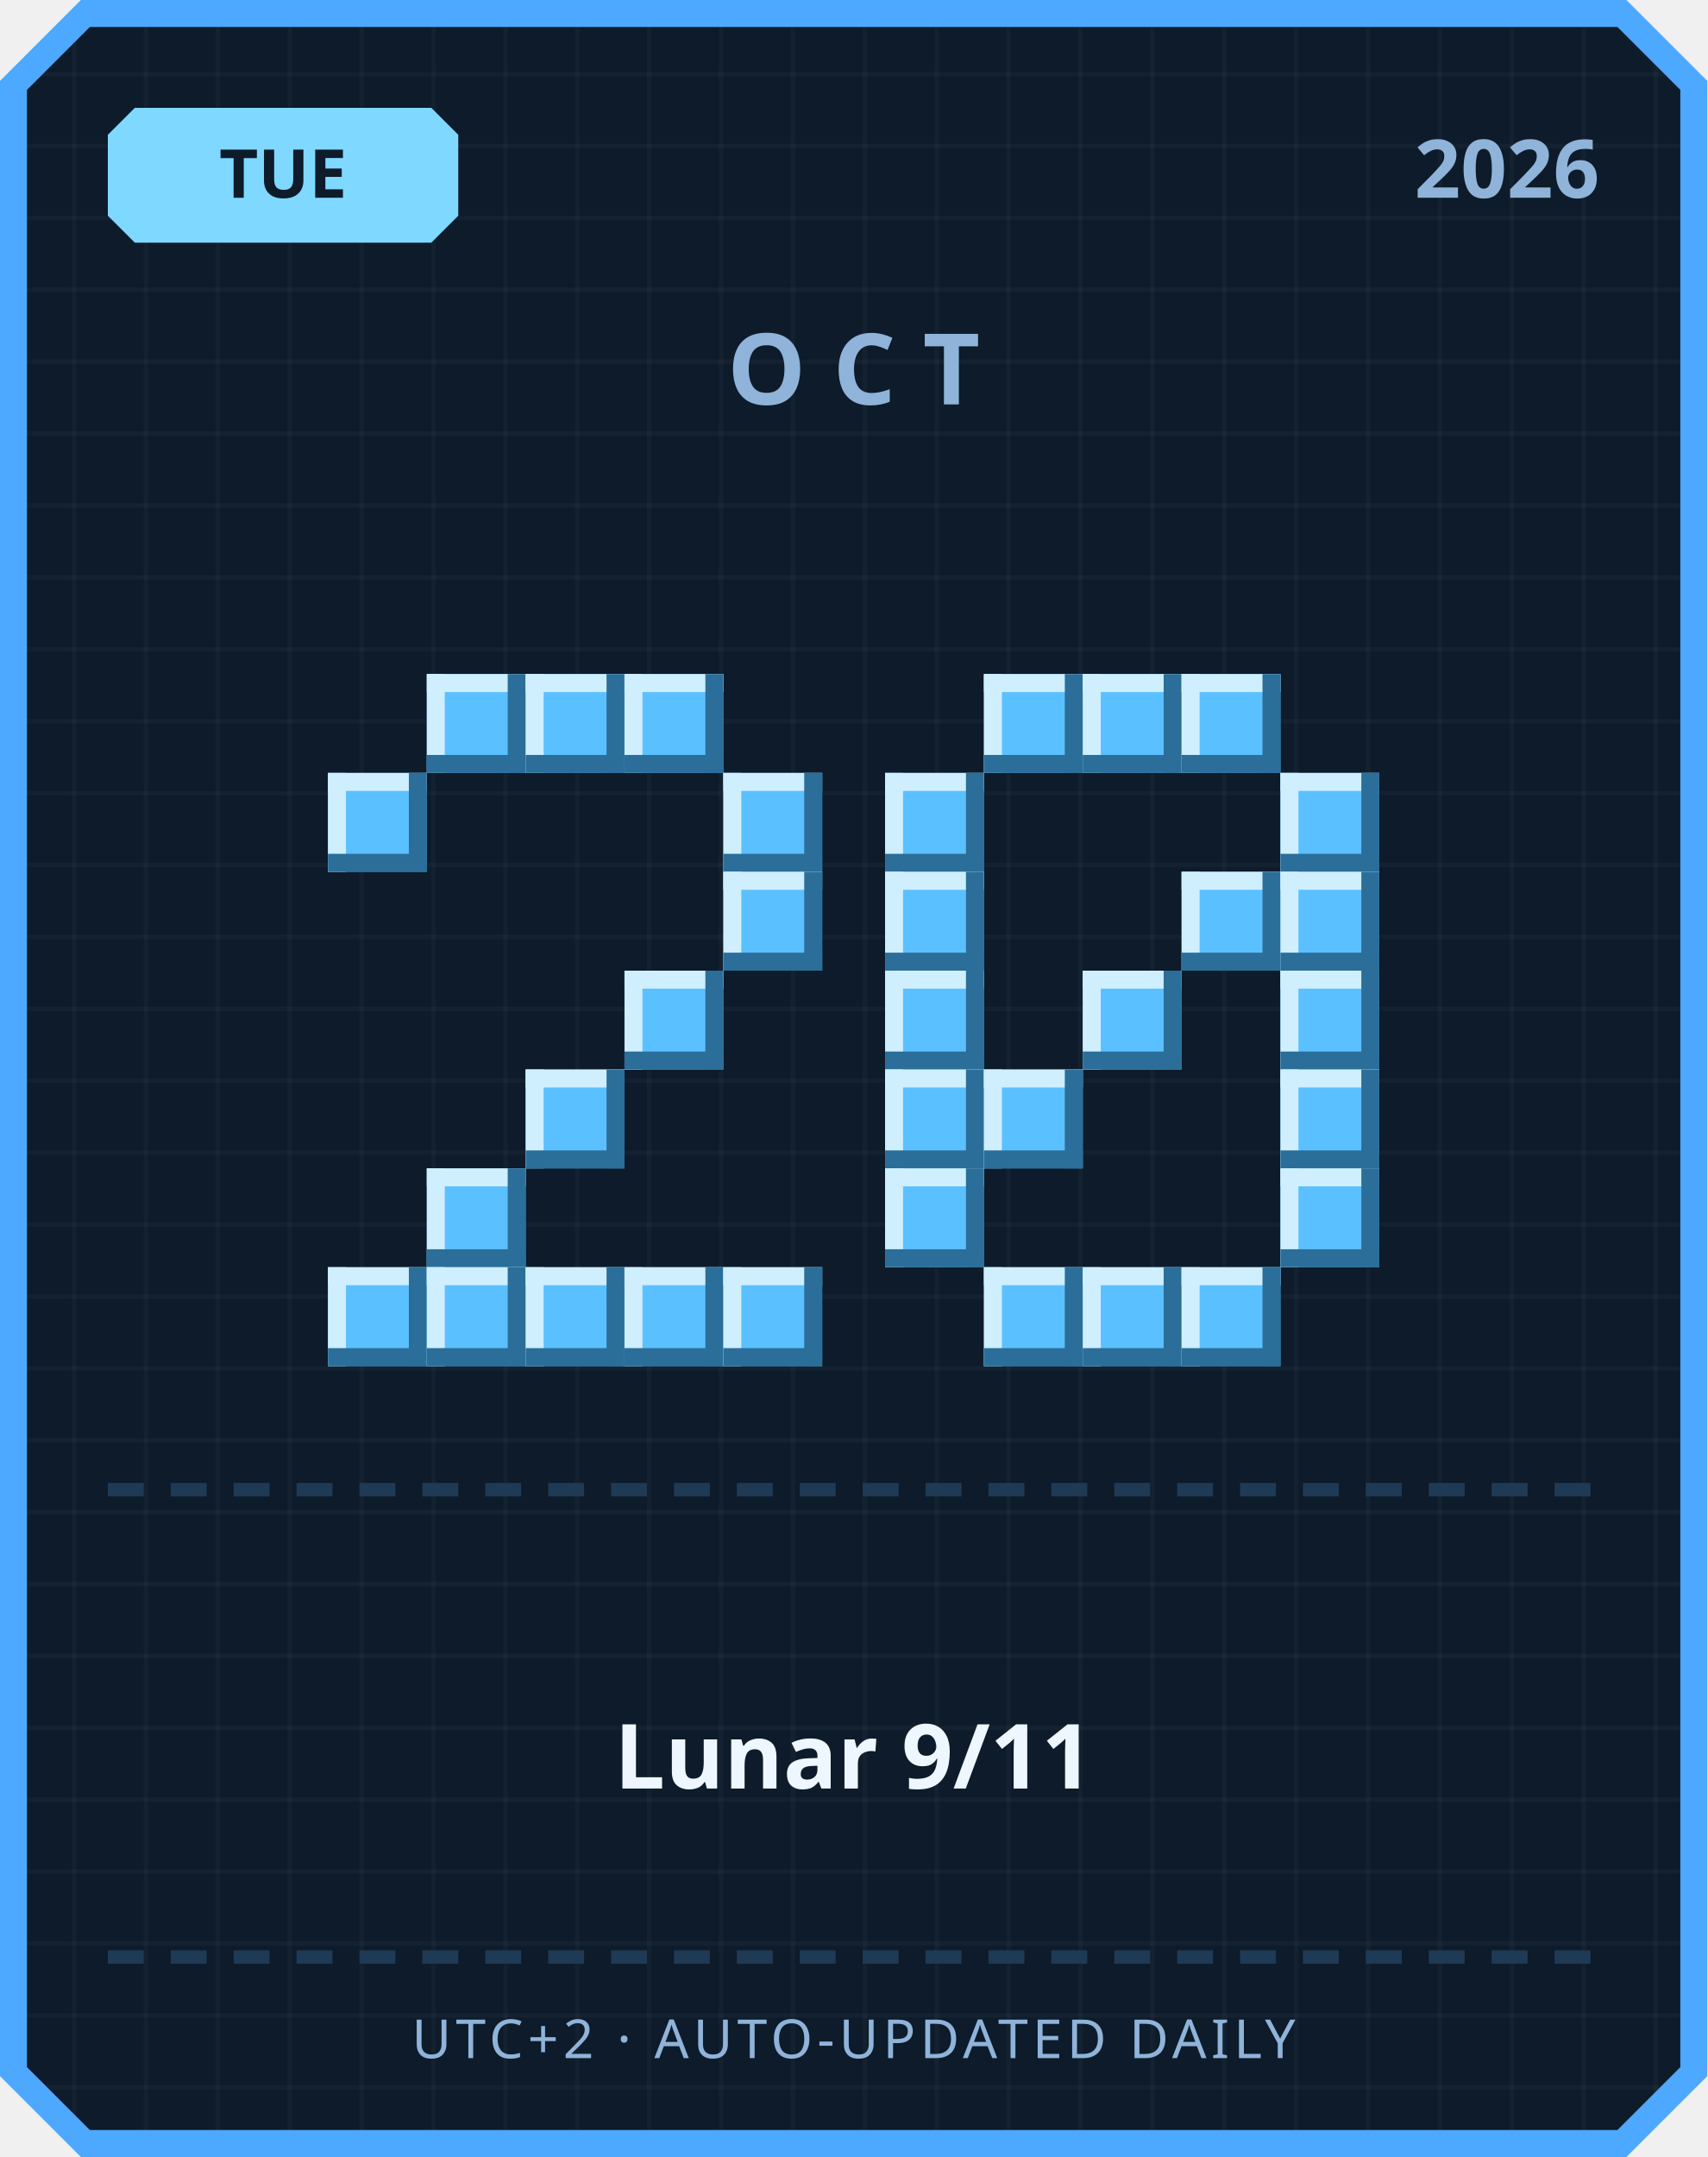
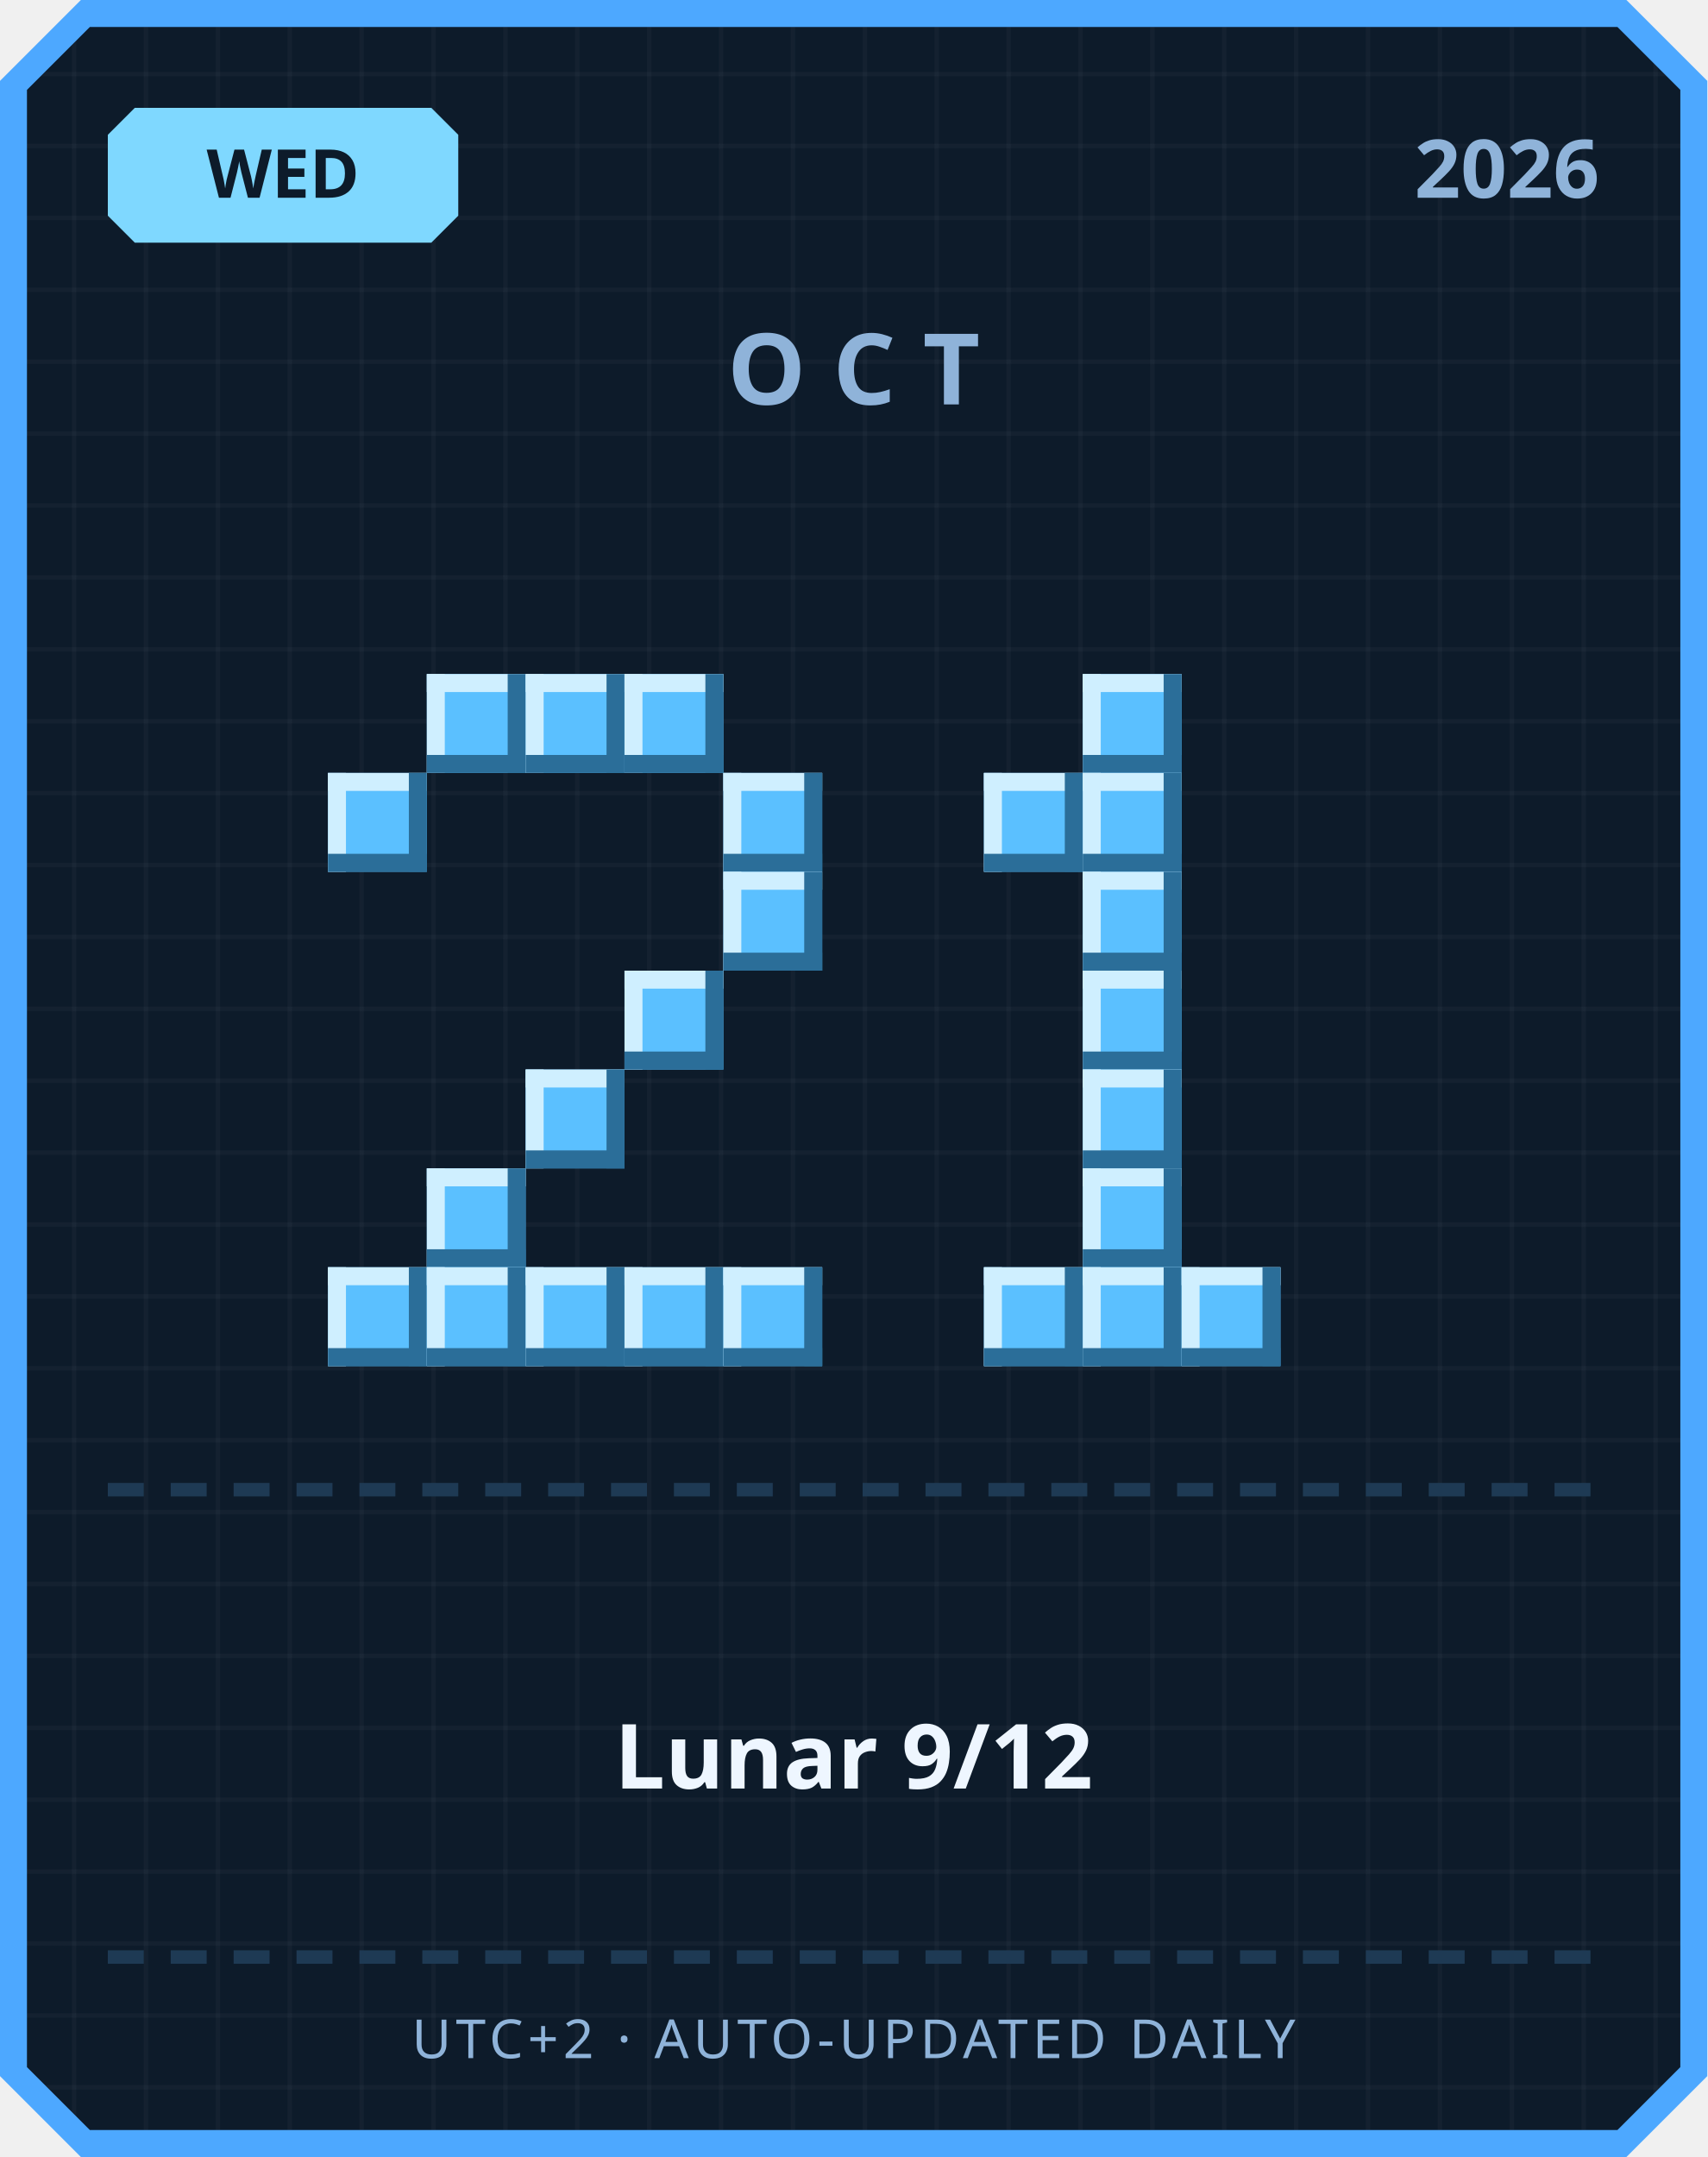
<svg xmlns="http://www.w3.org/2000/svg" width="380" height="480" viewBox="0 0 380 480">
  <defs>
    <pattern id="grid" width="16" height="16" patternUnits="userSpaceOnUse">
      <rect width="16" height="16" fill="#0d1b2a" />
      <rect width="1" height="16" fill="#ffffff" opacity="0.03" />
      <rect width="16" height="1" fill="#ffffff" opacity="0.03" />
    </pattern>
  </defs>
  <path d="M 18,0 L 362,0 L 380,18 L 380,462 L 362,480 L 18,480 L 0,462 L 0,18 Z" fill="#4da8ff" />
  <path d="M 20,6 L 360,6 L 374,20 L 374,460 L 360,474 L 20,474 L 6,460 L 6,20 Z" fill="url(#grid)" />
  <path d="M 30,24 L 96,24 L 102,30 L 102,48 L 96,54 L 30,54 L 24,48 L 24,30 Z" fill="#7fd8ff" />
-   <text x="63" y="44" text-anchor="middle" font-family="'Segoe UI', sans-serif" font-size="15" font-weight="700" fill="#0d1b2a">TUE</text>
+   <text x="63" y="44" text-anchor="middle" font-family="'Segoe UI', sans-serif" font-size="15" font-weight="700" fill="#0d1b2a">WED</text>
  <text x="356" y="44" text-anchor="end" font-family="'Segoe UI', sans-serif" font-size="18" font-weight="700" fill="#8fb3d9">2026</text>
  <text x="190" y="90" text-anchor="middle" font-family="'Segoe UI', sans-serif" font-size="22" font-weight="700" letter-spacing="6" fill="#8fb3d9">OCT</text>
  <rect x="95" y="150" width="22" height="22" fill="#5bc0ff" />
  <rect x="95" y="150" width="22" height="4" fill="#cfefff" />
  <rect x="95" y="150" width="4" height="22" fill="#cfefff" />
  <rect x="95" y="168" width="22" height="4" fill="#2b6e99" />
  <rect x="113" y="150" width="4" height="22" fill="#2b6e99" />
  <rect x="117" y="150" width="22" height="22" fill="#5bc0ff" />
  <rect x="117" y="150" width="22" height="4" fill="#cfefff" />
  <rect x="117" y="150" width="4" height="22" fill="#cfefff" />
  <rect x="117" y="168" width="22" height="4" fill="#2b6e99" />
  <rect x="135" y="150" width="4" height="22" fill="#2b6e99" />
  <rect x="139" y="150" width="22" height="22" fill="#5bc0ff" />
  <rect x="139" y="150" width="22" height="4" fill="#cfefff" />
  <rect x="139" y="150" width="4" height="22" fill="#cfefff" />
  <rect x="139" y="168" width="22" height="4" fill="#2b6e99" />
  <rect x="157" y="150" width="4" height="22" fill="#2b6e99" />
  <rect x="73" y="172" width="22" height="22" fill="#5bc0ff" />
  <rect x="73" y="172" width="22" height="4" fill="#cfefff" />
  <rect x="73" y="172" width="4" height="22" fill="#cfefff" />
  <rect x="73" y="190" width="22" height="4" fill="#2b6e99" />
  <rect x="91" y="172" width="4" height="22" fill="#2b6e99" />
  <rect x="161" y="172" width="22" height="22" fill="#5bc0ff" />
  <rect x="161" y="172" width="22" height="4" fill="#cfefff" />
  <rect x="161" y="172" width="4" height="22" fill="#cfefff" />
  <rect x="161" y="190" width="22" height="4" fill="#2b6e99" />
  <rect x="179" y="172" width="4" height="22" fill="#2b6e99" />
  <rect x="161" y="194" width="22" height="22" fill="#5bc0ff" />
  <rect x="161" y="194" width="22" height="4" fill="#cfefff" />
  <rect x="161" y="194" width="4" height="22" fill="#cfefff" />
  <rect x="161" y="212" width="22" height="4" fill="#2b6e99" />
  <rect x="179" y="194" width="4" height="22" fill="#2b6e99" />
  <rect x="139" y="216" width="22" height="22" fill="#5bc0ff" />
  <rect x="139" y="216" width="22" height="4" fill="#cfefff" />
  <rect x="139" y="216" width="4" height="22" fill="#cfefff" />
  <rect x="139" y="234" width="22" height="4" fill="#2b6e99" />
  <rect x="157" y="216" width="4" height="22" fill="#2b6e99" />
  <rect x="117" y="238" width="22" height="22" fill="#5bc0ff" />
  <rect x="117" y="238" width="22" height="4" fill="#cfefff" />
  <rect x="117" y="238" width="4" height="22" fill="#cfefff" />
  <rect x="117" y="256" width="22" height="4" fill="#2b6e99" />
  <rect x="135" y="238" width="4" height="22" fill="#2b6e99" />
  <rect x="95" y="260" width="22" height="22" fill="#5bc0ff" />
  <rect x="95" y="260" width="22" height="4" fill="#cfefff" />
  <rect x="95" y="260" width="4" height="22" fill="#cfefff" />
  <rect x="95" y="278" width="22" height="4" fill="#2b6e99" />
  <rect x="113" y="260" width="4" height="22" fill="#2b6e99" />
  <rect x="73" y="282" width="22" height="22" fill="#5bc0ff" />
  <rect x="73" y="282" width="22" height="4" fill="#cfefff" />
  <rect x="73" y="282" width="4" height="22" fill="#cfefff" />
  <rect x="73" y="300" width="22" height="4" fill="#2b6e99" />
  <rect x="91" y="282" width="4" height="22" fill="#2b6e99" />
  <rect x="95" y="282" width="22" height="22" fill="#5bc0ff" />
  <rect x="95" y="282" width="22" height="4" fill="#cfefff" />
  <rect x="95" y="282" width="4" height="22" fill="#cfefff" />
  <rect x="95" y="300" width="22" height="4" fill="#2b6e99" />
  <rect x="113" y="282" width="4" height="22" fill="#2b6e99" />
  <rect x="117" y="282" width="22" height="22" fill="#5bc0ff" />
  <rect x="117" y="282" width="22" height="4" fill="#cfefff" />
  <rect x="117" y="282" width="4" height="22" fill="#cfefff" />
  <rect x="117" y="300" width="22" height="4" fill="#2b6e99" />
  <rect x="135" y="282" width="4" height="22" fill="#2b6e99" />
  <rect x="139" y="282" width="22" height="22" fill="#5bc0ff" />
  <rect x="139" y="282" width="22" height="4" fill="#cfefff" />
  <rect x="139" y="282" width="4" height="22" fill="#cfefff" />
  <rect x="139" y="300" width="22" height="4" fill="#2b6e99" />
  <rect x="157" y="282" width="4" height="22" fill="#2b6e99" />
  <rect x="161" y="282" width="22" height="22" fill="#5bc0ff" />
  <rect x="161" y="282" width="22" height="4" fill="#cfefff" />
  <rect x="161" y="282" width="4" height="22" fill="#cfefff" />
  <rect x="161" y="300" width="22" height="4" fill="#2b6e99" />
  <rect x="179" y="282" width="4" height="22" fill="#2b6e99" />
-   <rect x="219" y="150" width="22" height="22" fill="#5bc0ff" />
-   <rect x="219" y="150" width="22" height="4" fill="#cfefff" />
-   <rect x="219" y="150" width="4" height="22" fill="#cfefff" />
-   <rect x="219" y="168" width="22" height="4" fill="#2b6e99" />
-   <rect x="237" y="150" width="4" height="22" fill="#2b6e99" />
  <rect x="241" y="150" width="22" height="22" fill="#5bc0ff" />
  <rect x="241" y="150" width="22" height="4" fill="#cfefff" />
  <rect x="241" y="150" width="4" height="22" fill="#cfefff" />
  <rect x="241" y="168" width="22" height="4" fill="#2b6e99" />
  <rect x="259" y="150" width="4" height="22" fill="#2b6e99" />
-   <rect x="263" y="150" width="22" height="22" fill="#5bc0ff" />
-   <rect x="263" y="150" width="22" height="4" fill="#cfefff" />
-   <rect x="263" y="150" width="4" height="22" fill="#cfefff" />
-   <rect x="263" y="168" width="22" height="4" fill="#2b6e99" />
-   <rect x="281" y="150" width="4" height="22" fill="#2b6e99" />
-   <rect x="197" y="172" width="22" height="22" fill="#5bc0ff" />
-   <rect x="197" y="172" width="22" height="4" fill="#cfefff" />
-   <rect x="197" y="172" width="4" height="22" fill="#cfefff" />
-   <rect x="197" y="190" width="22" height="4" fill="#2b6e99" />
-   <rect x="215" y="172" width="4" height="22" fill="#2b6e99" />
-   <rect x="285" y="172" width="22" height="22" fill="#5bc0ff" />
-   <rect x="285" y="172" width="22" height="4" fill="#cfefff" />
-   <rect x="285" y="172" width="4" height="22" fill="#cfefff" />
-   <rect x="285" y="190" width="22" height="4" fill="#2b6e99" />
-   <rect x="303" y="172" width="4" height="22" fill="#2b6e99" />
-   <rect x="197" y="194" width="22" height="22" fill="#5bc0ff" />
-   <rect x="197" y="194" width="22" height="4" fill="#cfefff" />
-   <rect x="197" y="194" width="4" height="22" fill="#cfefff" />
-   <rect x="197" y="212" width="22" height="4" fill="#2b6e99" />
-   <rect x="215" y="194" width="4" height="22" fill="#2b6e99" />
-   <rect x="263" y="194" width="22" height="22" fill="#5bc0ff" />
-   <rect x="263" y="194" width="22" height="4" fill="#cfefff" />
-   <rect x="263" y="194" width="4" height="22" fill="#cfefff" />
-   <rect x="263" y="212" width="22" height="4" fill="#2b6e99" />
-   <rect x="281" y="194" width="4" height="22" fill="#2b6e99" />
-   <rect x="285" y="194" width="22" height="22" fill="#5bc0ff" />
-   <rect x="285" y="194" width="22" height="4" fill="#cfefff" />
-   <rect x="285" y="194" width="4" height="22" fill="#cfefff" />
-   <rect x="285" y="212" width="22" height="4" fill="#2b6e99" />
-   <rect x="303" y="194" width="4" height="22" fill="#2b6e99" />
-   <rect x="197" y="216" width="22" height="22" fill="#5bc0ff" />
-   <rect x="197" y="216" width="22" height="4" fill="#cfefff" />
-   <rect x="197" y="216" width="4" height="22" fill="#cfefff" />
-   <rect x="197" y="234" width="22" height="4" fill="#2b6e99" />
-   <rect x="215" y="216" width="4" height="22" fill="#2b6e99" />
+   <rect x="219" y="172" width="22" height="22" fill="#5bc0ff" />
+   <rect x="219" y="172" width="22" height="4" fill="#cfefff" />
+   <rect x="219" y="172" width="4" height="22" fill="#cfefff" />
+   <rect x="219" y="190" width="22" height="4" fill="#2b6e99" />
+   <rect x="237" y="172" width="4" height="22" fill="#2b6e99" />
+   <rect x="241" y="172" width="22" height="22" fill="#5bc0ff" />
+   <rect x="241" y="172" width="22" height="4" fill="#cfefff" />
+   <rect x="241" y="172" width="4" height="22" fill="#cfefff" />
+   <rect x="241" y="190" width="22" height="4" fill="#2b6e99" />
+   <rect x="259" y="172" width="4" height="22" fill="#2b6e99" />
+   <rect x="241" y="194" width="22" height="22" fill="#5bc0ff" />
+   <rect x="241" y="194" width="22" height="4" fill="#cfefff" />
+   <rect x="241" y="194" width="4" height="22" fill="#cfefff" />
+   <rect x="241" y="212" width="22" height="4" fill="#2b6e99" />
+   <rect x="259" y="194" width="4" height="22" fill="#2b6e99" />
  <rect x="241" y="216" width="22" height="22" fill="#5bc0ff" />
  <rect x="241" y="216" width="22" height="4" fill="#cfefff" />
  <rect x="241" y="216" width="4" height="22" fill="#cfefff" />
  <rect x="241" y="234" width="22" height="4" fill="#2b6e99" />
  <rect x="259" y="216" width="4" height="22" fill="#2b6e99" />
-   <rect x="285" y="216" width="22" height="22" fill="#5bc0ff" />
-   <rect x="285" y="216" width="22" height="4" fill="#cfefff" />
-   <rect x="285" y="216" width="4" height="22" fill="#cfefff" />
-   <rect x="285" y="234" width="22" height="4" fill="#2b6e99" />
-   <rect x="303" y="216" width="4" height="22" fill="#2b6e99" />
-   <rect x="197" y="238" width="22" height="22" fill="#5bc0ff" />
-   <rect x="197" y="238" width="22" height="4" fill="#cfefff" />
-   <rect x="197" y="238" width="4" height="22" fill="#cfefff" />
-   <rect x="197" y="256" width="22" height="4" fill="#2b6e99" />
-   <rect x="215" y="238" width="4" height="22" fill="#2b6e99" />
-   <rect x="219" y="238" width="22" height="22" fill="#5bc0ff" />
-   <rect x="219" y="238" width="22" height="4" fill="#cfefff" />
-   <rect x="219" y="238" width="4" height="22" fill="#cfefff" />
-   <rect x="219" y="256" width="22" height="4" fill="#2b6e99" />
-   <rect x="237" y="238" width="4" height="22" fill="#2b6e99" />
-   <rect x="285" y="238" width="22" height="22" fill="#5bc0ff" />
-   <rect x="285" y="238" width="22" height="4" fill="#cfefff" />
-   <rect x="285" y="238" width="4" height="22" fill="#cfefff" />
-   <rect x="285" y="256" width="22" height="4" fill="#2b6e99" />
-   <rect x="303" y="238" width="4" height="22" fill="#2b6e99" />
-   <rect x="197" y="260" width="22" height="22" fill="#5bc0ff" />
-   <rect x="197" y="260" width="22" height="4" fill="#cfefff" />
-   <rect x="197" y="260" width="4" height="22" fill="#cfefff" />
-   <rect x="197" y="278" width="22" height="4" fill="#2b6e99" />
-   <rect x="215" y="260" width="4" height="22" fill="#2b6e99" />
-   <rect x="285" y="260" width="22" height="22" fill="#5bc0ff" />
-   <rect x="285" y="260" width="22" height="4" fill="#cfefff" />
-   <rect x="285" y="260" width="4" height="22" fill="#cfefff" />
-   <rect x="285" y="278" width="22" height="4" fill="#2b6e99" />
-   <rect x="303" y="260" width="4" height="22" fill="#2b6e99" />
+   <rect x="241" y="238" width="22" height="22" fill="#5bc0ff" />
+   <rect x="241" y="238" width="22" height="4" fill="#cfefff" />
+   <rect x="241" y="238" width="4" height="22" fill="#cfefff" />
+   <rect x="241" y="256" width="22" height="4" fill="#2b6e99" />
+   <rect x="259" y="238" width="4" height="22" fill="#2b6e99" />
+   <rect x="241" y="260" width="22" height="22" fill="#5bc0ff" />
+   <rect x="241" y="260" width="22" height="4" fill="#cfefff" />
+   <rect x="241" y="260" width="4" height="22" fill="#cfefff" />
+   <rect x="241" y="278" width="22" height="4" fill="#2b6e99" />
+   <rect x="259" y="260" width="4" height="22" fill="#2b6e99" />
  <rect x="219" y="282" width="22" height="22" fill="#5bc0ff" />
  <rect x="219" y="282" width="22" height="4" fill="#cfefff" />
  <rect x="219" y="282" width="4" height="22" fill="#cfefff" />
  <rect x="219" y="300" width="22" height="4" fill="#2b6e99" />
  <rect x="237" y="282" width="4" height="22" fill="#2b6e99" />
  <rect x="241" y="282" width="22" height="22" fill="#5bc0ff" />
  <rect x="241" y="282" width="22" height="4" fill="#cfefff" />
  <rect x="241" y="282" width="4" height="22" fill="#cfefff" />
  <rect x="241" y="300" width="22" height="4" fill="#2b6e99" />
  <rect x="259" y="282" width="4" height="22" fill="#2b6e99" />
  <rect x="263" y="282" width="22" height="22" fill="#5bc0ff" />
  <rect x="263" y="282" width="22" height="4" fill="#cfefff" />
  <rect x="263" y="282" width="4" height="22" fill="#cfefff" />
  <rect x="263" y="300" width="22" height="4" fill="#2b6e99" />
  <rect x="281" y="282" width="4" height="22" fill="#2b6e99" />
  <rect x="24" y="330" width="8" height="3" fill="#1e3a54" />
  <rect x="38" y="330" width="8" height="3" fill="#1e3a54" />
  <rect x="52" y="330" width="8" height="3" fill="#1e3a54" />
  <rect x="66" y="330" width="8" height="3" fill="#1e3a54" />
  <rect x="80" y="330" width="8" height="3" fill="#1e3a54" />
  <rect x="94" y="330" width="8" height="3" fill="#1e3a54" />
  <rect x="108" y="330" width="8" height="3" fill="#1e3a54" />
  <rect x="122" y="330" width="8" height="3" fill="#1e3a54" />
  <rect x="136" y="330" width="8" height="3" fill="#1e3a54" />
  <rect x="150" y="330" width="8" height="3" fill="#1e3a54" />
  <rect x="164" y="330" width="8" height="3" fill="#1e3a54" />
  <rect x="178" y="330" width="8" height="3" fill="#1e3a54" />
  <rect x="192" y="330" width="8" height="3" fill="#1e3a54" />
  <rect x="206" y="330" width="8" height="3" fill="#1e3a54" />
  <rect x="220" y="330" width="8" height="3" fill="#1e3a54" />
  <rect x="234" y="330" width="8" height="3" fill="#1e3a54" />
  <rect x="248" y="330" width="8" height="3" fill="#1e3a54" />
  <rect x="262" y="330" width="8" height="3" fill="#1e3a54" />
  <rect x="276" y="330" width="8" height="3" fill="#1e3a54" />
  <rect x="290" y="330" width="8" height="3" fill="#1e3a54" />
  <rect x="304" y="330" width="8" height="3" fill="#1e3a54" />
  <rect x="318" y="330" width="8" height="3" fill="#1e3a54" />
  <rect x="332" y="330" width="8" height="3" fill="#1e3a54" />
  <rect x="346" y="330" width="8" height="3" fill="#1e3a54" />
-   <text x="190" y="398" text-anchor="middle" font-family="'Segoe UI', 'Microsoft JhengHei', sans-serif" font-size="20" font-weight="700" fill="#eef6ff">Lunar 9/11</text>
+   <text x="190" y="398" text-anchor="middle" font-family="'Segoe UI', 'Microsoft JhengHei', sans-serif" font-size="20" font-weight="700" fill="#eef6ff">Lunar 9/12</text>
  <rect x="24" y="434" width="8" height="3" fill="#1e3a54" />
  <rect x="38" y="434" width="8" height="3" fill="#1e3a54" />
  <rect x="52" y="434" width="8" height="3" fill="#1e3a54" />
  <rect x="66" y="434" width="8" height="3" fill="#1e3a54" />
  <rect x="80" y="434" width="8" height="3" fill="#1e3a54" />
  <rect x="94" y="434" width="8" height="3" fill="#1e3a54" />
  <rect x="108" y="434" width="8" height="3" fill="#1e3a54" />
  <rect x="122" y="434" width="8" height="3" fill="#1e3a54" />
  <rect x="136" y="434" width="8" height="3" fill="#1e3a54" />
  <rect x="150" y="434" width="8" height="3" fill="#1e3a54" />
  <rect x="164" y="434" width="8" height="3" fill="#1e3a54" />
  <rect x="178" y="434" width="8" height="3" fill="#1e3a54" />
  <rect x="192" y="434" width="8" height="3" fill="#1e3a54" />
  <rect x="206" y="434" width="8" height="3" fill="#1e3a54" />
  <rect x="220" y="434" width="8" height="3" fill="#1e3a54" />
  <rect x="234" y="434" width="8" height="3" fill="#1e3a54" />
  <rect x="248" y="434" width="8" height="3" fill="#1e3a54" />
  <rect x="262" y="434" width="8" height="3" fill="#1e3a54" />
  <rect x="276" y="434" width="8" height="3" fill="#1e3a54" />
  <rect x="290" y="434" width="8" height="3" fill="#1e3a54" />
  <rect x="304" y="434" width="8" height="3" fill="#1e3a54" />
  <rect x="318" y="434" width="8" height="3" fill="#1e3a54" />
  <rect x="332" y="434" width="8" height="3" fill="#1e3a54" />
  <rect x="346" y="434" width="8" height="3" fill="#1e3a54" />
  <text x="190" y="458" text-anchor="middle" font-family="'Segoe UI', sans-serif" font-size="12" letter-spacing="1" fill="#8fb3d9">UTC+2 · AUTO-UPDATED DAILY</text>
</svg>
